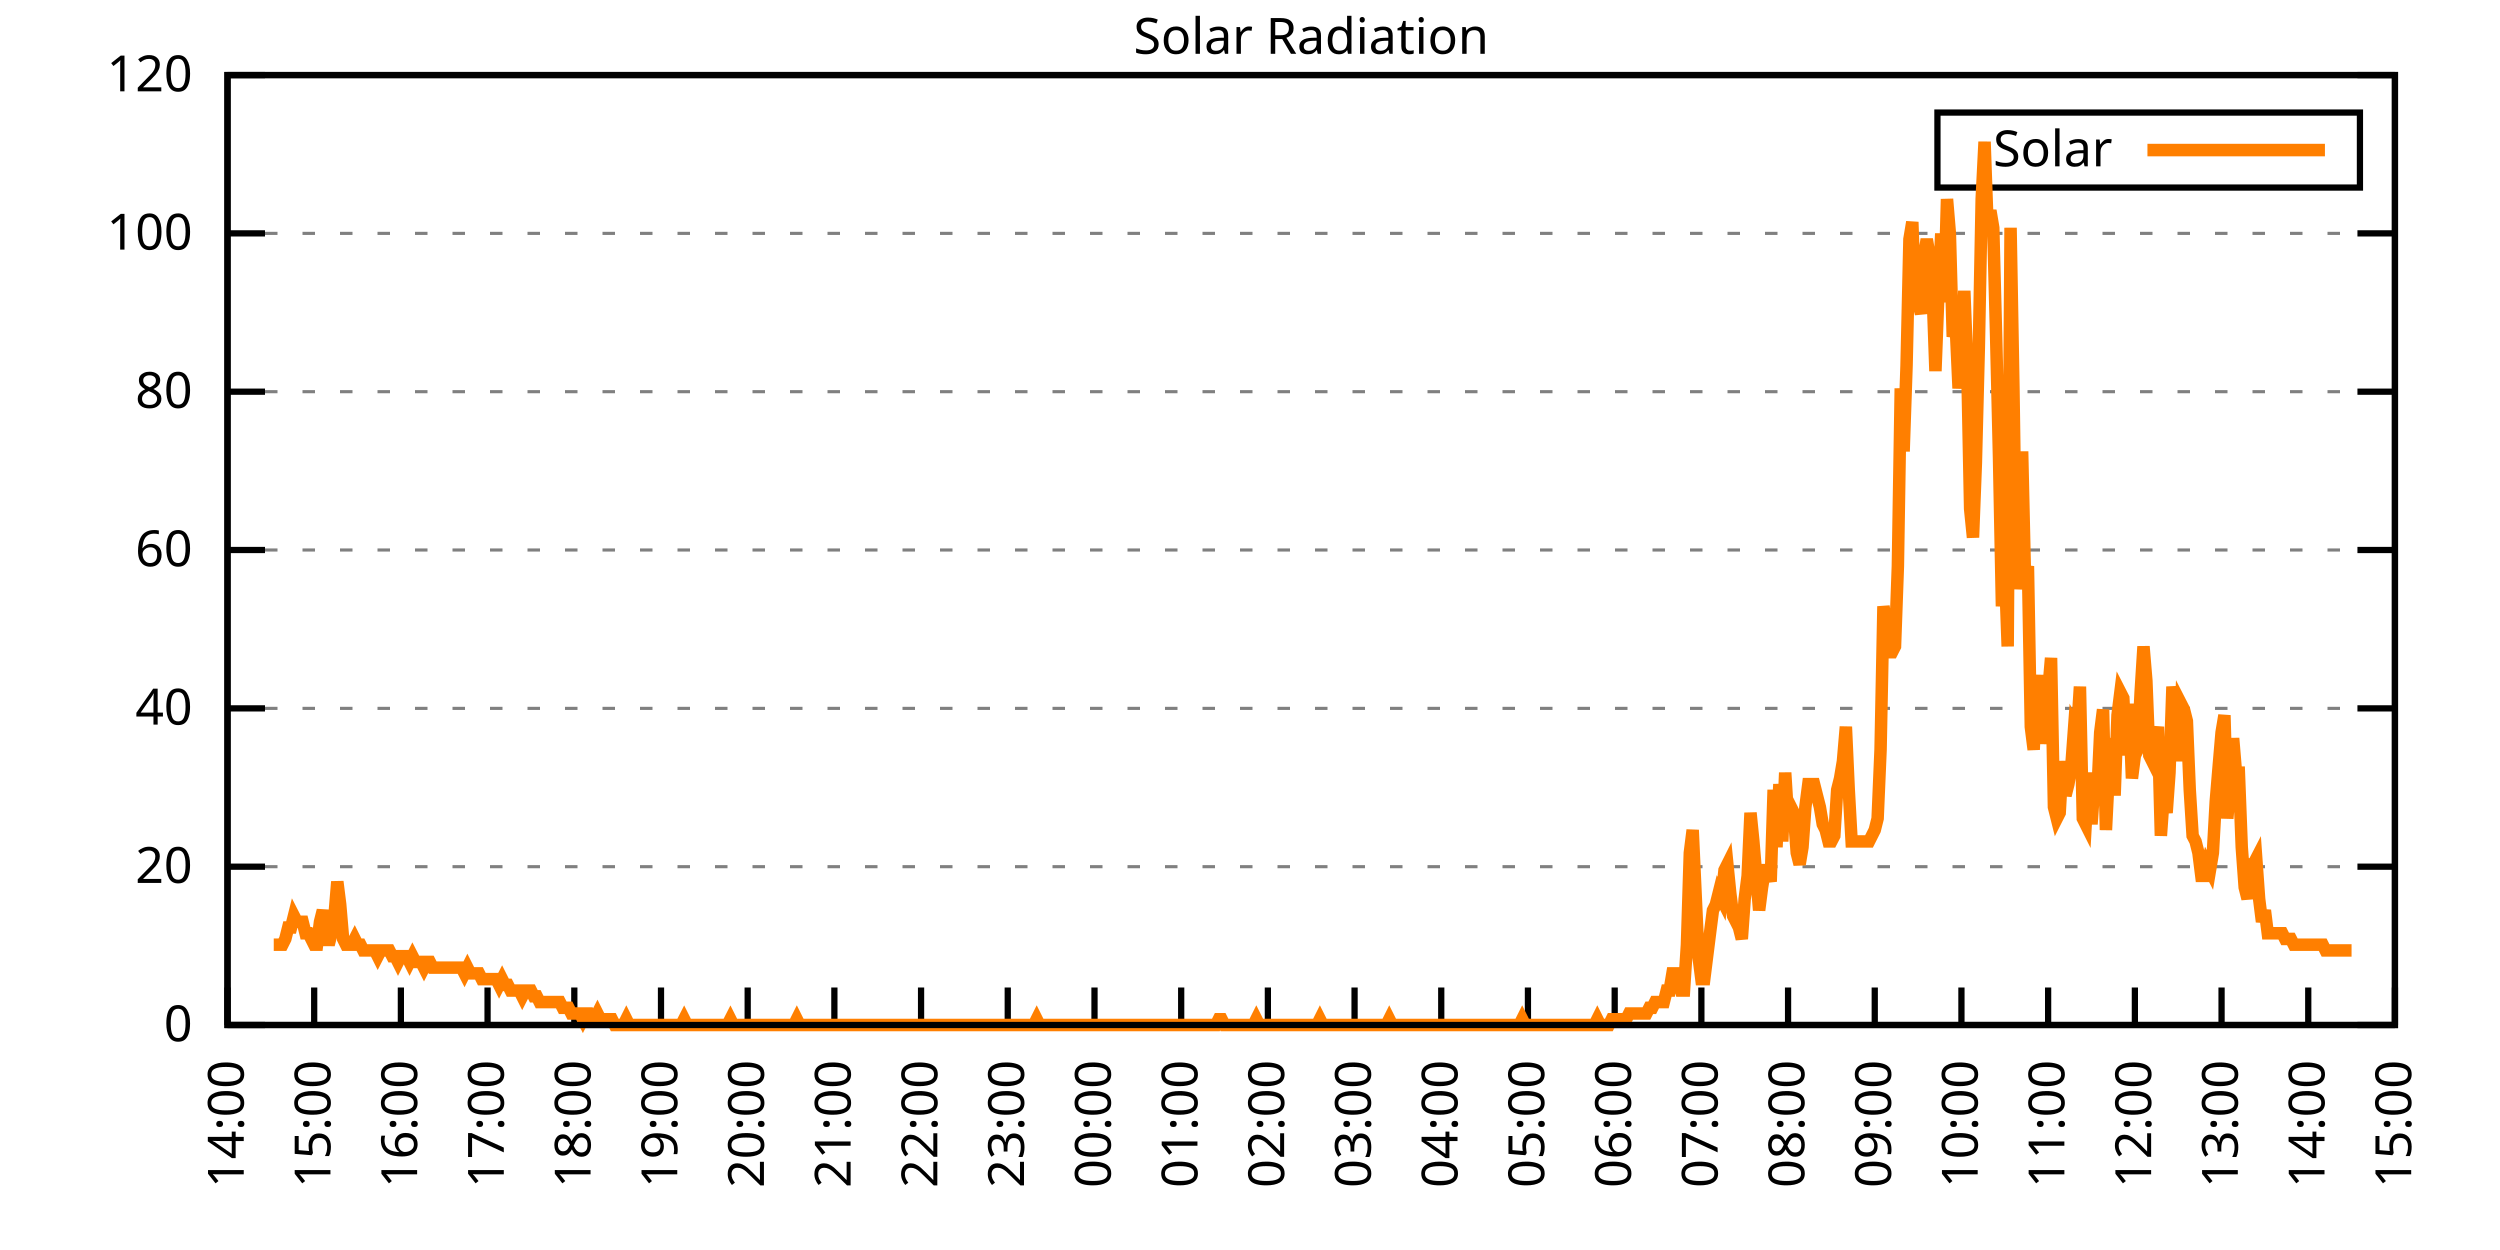
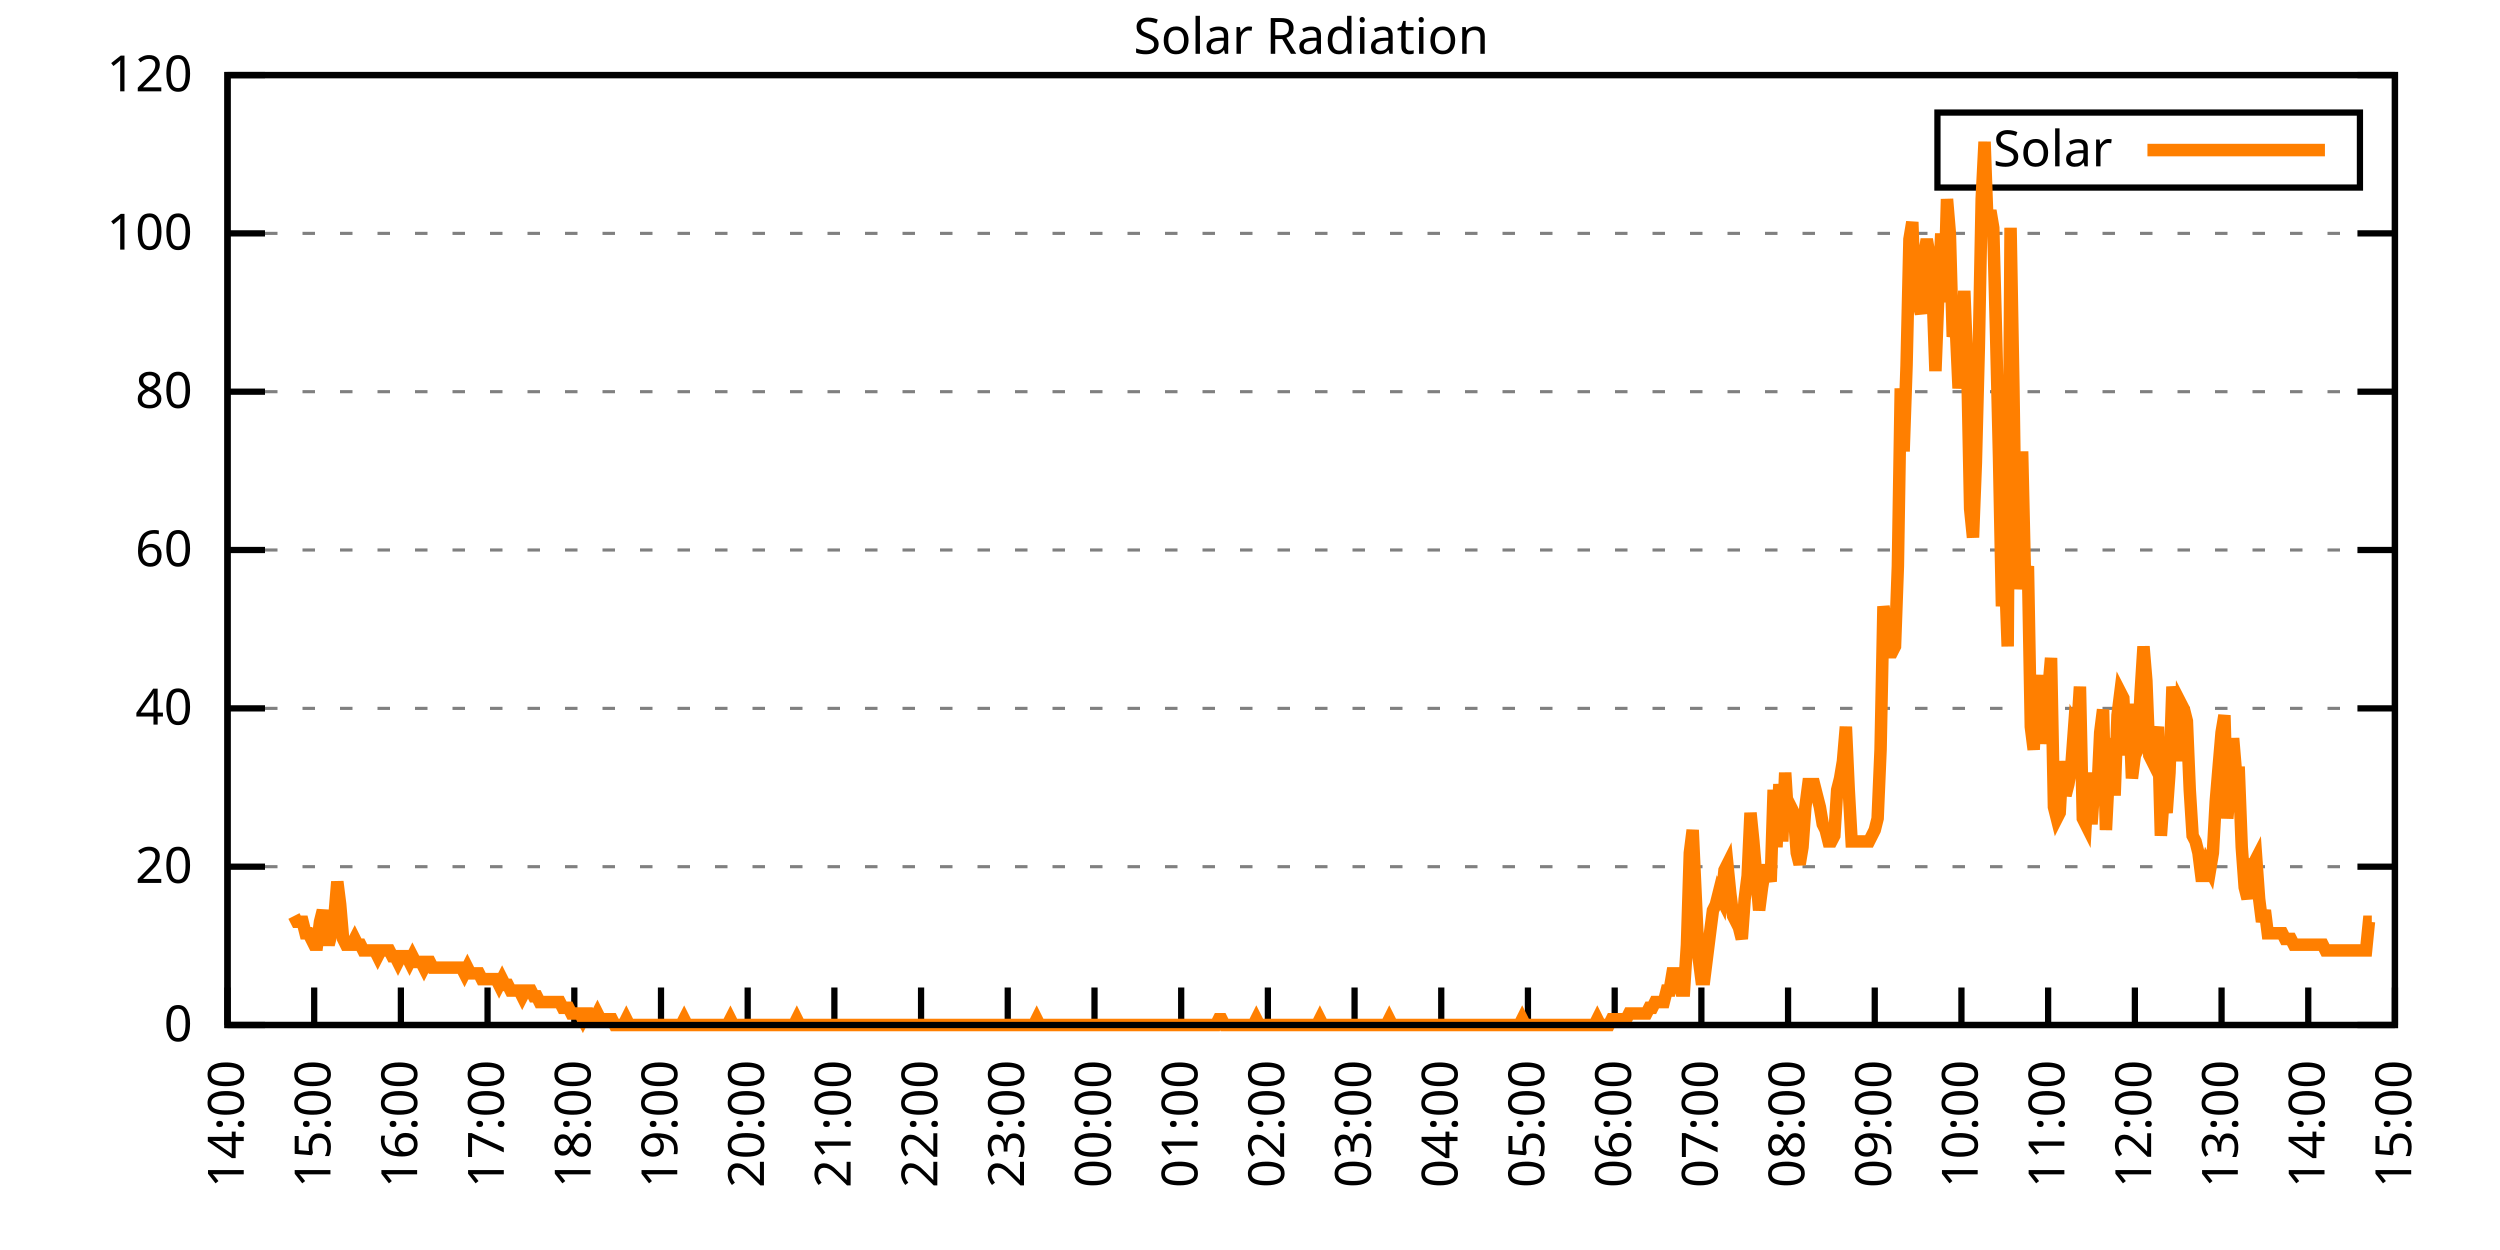
<svg xmlns="http://www.w3.org/2000/svg" xmlns:xlink="http://www.w3.org/1999/xlink" width="400" height="200" viewBox="0 0 400 200">
  <g id="gnuplot_canvas">
    <rect x="0" y="0" width="400" height="200" fill="none" />
    <defs>
      <circle id="gpDot" r="0.5" stroke-width="0.5" stroke="currentColor" />
      <path id="gpPt0" stroke-width="0.333" stroke="currentColor" d="M-1,0 h2 M0,-1 v2" />
      <path id="gpPt1" stroke-width="0.333" stroke="currentColor" d="M-1,-1 L1,1 M1,-1 L-1,1" />
      <path id="gpPt2" stroke-width="0.333" stroke="currentColor" d="M-1,0 L1,0 M0,-1 L0,1 M-1,-1 L1,1 M-1,1 L1,-1" />
      <rect id="gpPt3" stroke-width="0.333" stroke="currentColor" x="-1" y="-1" width="2" height="2" />
      <rect id="gpPt4" stroke-width="0.333" stroke="currentColor" fill="currentColor" x="-1" y="-1" width="2" height="2" />
      <circle id="gpPt5" stroke-width="0.333" stroke="currentColor" cx="0" cy="0" r="1" />
      <use xlink:href="#gpPt5" id="gpPt6" fill="currentColor" stroke="none" />
      <path id="gpPt7" stroke-width="0.333" stroke="currentColor" d="M0,-1.33 L-1.33,0.67 L1.33,0.67 z" />
      <use xlink:href="#gpPt7" id="gpPt8" fill="currentColor" stroke="none" />
      <use xlink:href="#gpPt7" id="gpPt9" stroke="currentColor" transform="rotate(180)" />
      <use xlink:href="#gpPt9" id="gpPt10" fill="currentColor" stroke="none" />
      <use xlink:href="#gpPt3" id="gpPt11" stroke="currentColor" transform="rotate(45)" />
      <use xlink:href="#gpPt11" id="gpPt12" fill="currentColor" stroke="none" />
      <path id="gpPt13" stroke-width="0.333" stroke="currentColor" d="M0,1.330 L1.265,0.411 L0.782,-1.067 L-0.782,-1.076 L-1.265,0.411 z" />
      <use xlink:href="#gpPt13" id="gpPt14" fill="currentColor" stroke="none" />
      <filter id="textbox" filterUnits="objectBoundingBox" x="0" y="0" height="1" width="1">
        <feFlood flood-color="white" flood-opacity="1" result="bgnd" />
        <feComposite in="SourceGraphic" in2="bgnd" operator="atop" />
      </filter>
      <filter id="greybox" filterUnits="objectBoundingBox" x="0" y="0" height="1" width="1">
        <feFlood flood-color="lightgrey" flood-opacity="1" result="grey" />
        <feComposite in="SourceGraphic" in2="grey" operator="atop" />
      </filter>
    </defs>
    <g fill="none" color="white" stroke="currentColor" stroke-width="1.00" stroke-linecap="butt" stroke-linejoin="miter">
</g>
    <g fill="none" color="black" stroke="currentColor" stroke-width="1.00" stroke-linecap="butt" stroke-linejoin="miter">
      <g stroke="none" shape-rendering="crispEdges">
        <polygon fill="rgb(255, 255, 255)" points="36.40,164.00 383.18,164.00 383.18,12.02 36.40,12.02 " />
      </g>
    </g>
    <g fill="none" color="black" stroke="currentColor" stroke-width="1.00" stroke-linecap="butt" stroke-linejoin="miter">
</g>
    <g fill="none" color="black" stroke="black" stroke-width="0.50" stroke-linecap="butt" stroke-linejoin="miter">
</g>
    <g fill="none" color="gray" stroke="currentColor" stroke-width="0.50" stroke-linecap="butt" stroke-linejoin="miter">
      <path stroke="gray" stroke-dasharray="2,4" class="gridline" d="M36.40,164.00 L383.19,164.00  " />
    </g>
    <g fill="none" color="gray" stroke="gray" stroke-width="1.00" stroke-linecap="butt" stroke-linejoin="miter">
</g>
    <g fill="none" color="black" stroke="currentColor" stroke-width="1.00" stroke-linecap="butt" stroke-linejoin="miter">
      <path stroke="black" d="M36.40,164.00 L42.40,164.00 M383.19,164.00 L377.19,164.00  " />
      <g transform="translate(30.80,166.60)" stroke="none" fill="black" font-family="Sans" font-size="8.00" text-anchor="end">
        <text>
          <tspan font-family="Sans"> 0</tspan>
        </text>
      </g>
    </g>
    <g fill="none" color="black" stroke="currentColor" stroke-width="1.00" stroke-linecap="butt" stroke-linejoin="miter">
</g>
    <g fill="none" color="black" stroke="black" stroke-width="0.50" stroke-linecap="butt" stroke-linejoin="miter">
</g>
    <g fill="none" color="gray" stroke="currentColor" stroke-width="0.50" stroke-linecap="butt" stroke-linejoin="miter">
      <path stroke="gray" stroke-dasharray="2,4" class="gridline" d="M36.40,138.67 L383.19,138.67  " />
    </g>
    <g fill="none" color="gray" stroke="gray" stroke-width="1.00" stroke-linecap="butt" stroke-linejoin="miter">
</g>
    <g fill="none" color="black" stroke="currentColor" stroke-width="1.00" stroke-linecap="butt" stroke-linejoin="miter">
      <path stroke="black" d="M36.40,138.67 L42.40,138.67 M383.19,138.67 L377.19,138.67  " />
      <g transform="translate(30.80,141.27)" stroke="none" fill="black" font-family="Sans" font-size="8.00" text-anchor="end">
        <text>
          <tspan font-family="Sans"> 20</tspan>
        </text>
      </g>
    </g>
    <g fill="none" color="black" stroke="currentColor" stroke-width="1.00" stroke-linecap="butt" stroke-linejoin="miter">
</g>
    <g fill="none" color="black" stroke="black" stroke-width="0.50" stroke-linecap="butt" stroke-linejoin="miter">
</g>
    <g fill="none" color="gray" stroke="currentColor" stroke-width="0.50" stroke-linecap="butt" stroke-linejoin="miter">
      <path stroke="gray" stroke-dasharray="2,4" class="gridline" d="M36.40,113.34 L383.19,113.34  " />
    </g>
    <g fill="none" color="gray" stroke="gray" stroke-width="1.00" stroke-linecap="butt" stroke-linejoin="miter">
</g>
    <g fill="none" color="black" stroke="currentColor" stroke-width="1.00" stroke-linecap="butt" stroke-linejoin="miter">
      <path stroke="black" d="M36.40,113.34 L42.40,113.34 M383.19,113.34 L377.19,113.34  " />
      <g transform="translate(30.80,115.94)" stroke="none" fill="black" font-family="Sans" font-size="8.00" text-anchor="end">
        <text>
          <tspan font-family="Sans"> 40</tspan>
        </text>
      </g>
    </g>
    <g fill="none" color="black" stroke="currentColor" stroke-width="1.00" stroke-linecap="butt" stroke-linejoin="miter">
</g>
    <g fill="none" color="black" stroke="black" stroke-width="0.50" stroke-linecap="butt" stroke-linejoin="miter">
</g>
    <g fill="none" color="gray" stroke="currentColor" stroke-width="0.50" stroke-linecap="butt" stroke-linejoin="miter">
      <path stroke="gray" stroke-dasharray="2,4" class="gridline" d="M36.40,88.00 L383.19,88.00  " />
    </g>
    <g fill="none" color="gray" stroke="gray" stroke-width="1.00" stroke-linecap="butt" stroke-linejoin="miter">
</g>
    <g fill="none" color="black" stroke="currentColor" stroke-width="1.00" stroke-linecap="butt" stroke-linejoin="miter">
      <path stroke="black" d="M36.40,88.00 L42.40,88.00 M383.19,88.00 L377.19,88.00  " />
      <g transform="translate(30.80,90.60)" stroke="none" fill="black" font-family="Sans" font-size="8.00" text-anchor="end">
        <text>
          <tspan font-family="Sans"> 60</tspan>
        </text>
      </g>
    </g>
    <g fill="none" color="black" stroke="currentColor" stroke-width="1.00" stroke-linecap="butt" stroke-linejoin="miter">
</g>
    <g fill="none" color="black" stroke="black" stroke-width="0.50" stroke-linecap="butt" stroke-linejoin="miter">
</g>
    <g fill="none" color="gray" stroke="currentColor" stroke-width="0.50" stroke-linecap="butt" stroke-linejoin="miter">
      <path stroke="gray" stroke-dasharray="2,4" class="gridline" d="M36.40,62.67 L383.19,62.67  " />
    </g>
    <g fill="none" color="gray" stroke="gray" stroke-width="1.00" stroke-linecap="butt" stroke-linejoin="miter">
</g>
    <g fill="none" color="black" stroke="currentColor" stroke-width="1.00" stroke-linecap="butt" stroke-linejoin="miter">
      <path stroke="black" d="M36.40,62.67 L42.40,62.67 M383.19,62.67 L377.19,62.67  " />
      <g transform="translate(30.80,65.27)" stroke="none" fill="black" font-family="Sans" font-size="8.00" text-anchor="end">
        <text>
          <tspan font-family="Sans"> 80</tspan>
        </text>
      </g>
    </g>
    <g fill="none" color="black" stroke="currentColor" stroke-width="1.00" stroke-linecap="butt" stroke-linejoin="miter">
</g>
    <g fill="none" color="black" stroke="black" stroke-width="0.50" stroke-linecap="butt" stroke-linejoin="miter">
</g>
    <g fill="none" color="gray" stroke="currentColor" stroke-width="0.50" stroke-linecap="butt" stroke-linejoin="miter">
      <path stroke="gray" stroke-dasharray="2,4" class="gridline" d="M36.40,37.34 L383.19,37.34  " />
    </g>
    <g fill="none" color="gray" stroke="gray" stroke-width="1.00" stroke-linecap="butt" stroke-linejoin="miter">
</g>
    <g fill="none" color="black" stroke="currentColor" stroke-width="1.00" stroke-linecap="butt" stroke-linejoin="miter">
      <path stroke="black" d="M36.40,37.34 L42.40,37.34 M383.19,37.34 L377.19,37.34  " />
      <g transform="translate(30.80,39.94)" stroke="none" fill="black" font-family="Sans" font-size="8.00" text-anchor="end">
        <text>
          <tspan font-family="Sans"> 100</tspan>
        </text>
      </g>
    </g>
    <g fill="none" color="black" stroke="currentColor" stroke-width="1.00" stroke-linecap="butt" stroke-linejoin="miter">
</g>
    <g fill="none" color="black" stroke="black" stroke-width="0.50" stroke-linecap="butt" stroke-linejoin="miter">
</g>
    <g fill="none" color="gray" stroke="currentColor" stroke-width="0.50" stroke-linecap="butt" stroke-linejoin="miter">
      <path stroke="gray" stroke-dasharray="2,4" class="gridline" d="M36.40,12.01 L383.19,12.01  " />
    </g>
    <g fill="none" color="gray" stroke="gray" stroke-width="1.00" stroke-linecap="butt" stroke-linejoin="miter">
</g>
    <g fill="none" color="black" stroke="currentColor" stroke-width="1.00" stroke-linecap="butt" stroke-linejoin="miter">
      <path stroke="black" d="M36.40,12.01 L42.40,12.01 M383.19,12.01 L377.19,12.01  " />
      <g transform="translate(30.80,14.61)" stroke="none" fill="black" font-family="Sans" font-size="8.00" text-anchor="end">
        <text>
          <tspan font-family="Sans"> 120</tspan>
        </text>
      </g>
    </g>
    <g fill="none" color="black" stroke="currentColor" stroke-width="1.00" stroke-linecap="butt" stroke-linejoin="miter">
      <path stroke="black" d="M36.40,164.00 L36.40,158.00  " />
      <g transform="translate(39.00,169.60) rotate(270.00)" stroke="none" fill="black" font-family="Sans" font-size="8.00" text-anchor="end">
        <text>
          <tspan font-family="Sans">14:00</tspan>
        </text>
      </g>
    </g>
    <g fill="none" color="black" stroke="currentColor" stroke-width="1.00" stroke-linecap="butt" stroke-linejoin="miter">
      <path stroke="black" d="M50.27,164.00 L50.27,158.00  " />
      <g transform="translate(52.87,169.60) rotate(270.00)" stroke="none" fill="black" font-family="Sans" font-size="8.00" text-anchor="end">
        <text>
          <tspan font-family="Sans">15:00</tspan>
        </text>
      </g>
    </g>
    <g fill="none" color="black" stroke="currentColor" stroke-width="1.00" stroke-linecap="butt" stroke-linejoin="miter">
      <path stroke="black" d="M64.14,164.00 L64.14,158.00  " />
      <g transform="translate(66.74,169.60) rotate(270.00)" stroke="none" fill="black" font-family="Sans" font-size="8.00" text-anchor="end">
        <text>
          <tspan font-family="Sans">16:00</tspan>
        </text>
      </g>
    </g>
    <g fill="none" color="black" stroke="currentColor" stroke-width="1.00" stroke-linecap="butt" stroke-linejoin="miter">
      <path stroke="black" d="M78.01,164.00 L78.01,158.00  " />
      <g transform="translate(80.61,169.60) rotate(270.00)" stroke="none" fill="black" font-family="Sans" font-size="8.00" text-anchor="end">
        <text>
          <tspan font-family="Sans">17:00</tspan>
        </text>
      </g>
    </g>
    <g fill="none" color="black" stroke="currentColor" stroke-width="1.00" stroke-linecap="butt" stroke-linejoin="miter">
      <path stroke="black" d="M91.89,164.00 L91.89,158.00  " />
      <g transform="translate(94.49,169.60) rotate(270.00)" stroke="none" fill="black" font-family="Sans" font-size="8.00" text-anchor="end">
        <text>
          <tspan font-family="Sans">18:00</tspan>
        </text>
      </g>
    </g>
    <g fill="none" color="black" stroke="currentColor" stroke-width="1.00" stroke-linecap="butt" stroke-linejoin="miter">
      <path stroke="black" d="M105.76,164.00 L105.76,158.00  " />
      <g transform="translate(108.36,169.60) rotate(270.00)" stroke="none" fill="black" font-family="Sans" font-size="8.00" text-anchor="end">
        <text>
          <tspan font-family="Sans">19:00</tspan>
        </text>
      </g>
    </g>
    <g fill="none" color="black" stroke="currentColor" stroke-width="1.00" stroke-linecap="butt" stroke-linejoin="miter">
      <path stroke="black" d="M119.63,164.00 L119.63,158.00  " />
      <g transform="translate(122.23,169.60) rotate(270.00)" stroke="none" fill="black" font-family="Sans" font-size="8.00" text-anchor="end">
        <text>
          <tspan font-family="Sans">20:00</tspan>
        </text>
      </g>
    </g>
    <g fill="none" color="black" stroke="currentColor" stroke-width="1.00" stroke-linecap="butt" stroke-linejoin="miter">
      <path stroke="black" d="M133.50,164.00 L133.50,158.00  " />
      <g transform="translate(136.10,169.60) rotate(270.00)" stroke="none" fill="black" font-family="Sans" font-size="8.00" text-anchor="end">
        <text>
          <tspan font-family="Sans">21:00</tspan>
        </text>
      </g>
    </g>
    <g fill="none" color="black" stroke="currentColor" stroke-width="1.00" stroke-linecap="butt" stroke-linejoin="miter">
      <path stroke="black" d="M147.37,164.00 L147.37,158.00  " />
      <g transform="translate(149.97,169.60) rotate(270.00)" stroke="none" fill="black" font-family="Sans" font-size="8.00" text-anchor="end">
        <text>
          <tspan font-family="Sans">22:00</tspan>
        </text>
      </g>
    </g>
    <g fill="none" color="black" stroke="currentColor" stroke-width="1.00" stroke-linecap="butt" stroke-linejoin="miter">
      <path stroke="black" d="M161.24,164.00 L161.24,158.00  " />
      <g transform="translate(163.84,169.60) rotate(270.00)" stroke="none" fill="black" font-family="Sans" font-size="8.00" text-anchor="end">
        <text>
          <tspan font-family="Sans">23:00</tspan>
        </text>
      </g>
    </g>
    <g fill="none" color="black" stroke="currentColor" stroke-width="1.00" stroke-linecap="butt" stroke-linejoin="miter">
      <path stroke="black" d="M175.12,164.00 L175.12,158.00  " />
      <g transform="translate(177.72,169.60) rotate(270.00)" stroke="none" fill="black" font-family="Sans" font-size="8.00" text-anchor="end">
        <text>
          <tspan font-family="Sans">00:00</tspan>
        </text>
      </g>
    </g>
    <g fill="none" color="black" stroke="currentColor" stroke-width="1.00" stroke-linecap="butt" stroke-linejoin="miter">
      <path stroke="black" d="M188.99,164.00 L188.99,158.00  " />
      <g transform="translate(191.59,169.60) rotate(270.00)" stroke="none" fill="black" font-family="Sans" font-size="8.00" text-anchor="end">
        <text>
          <tspan font-family="Sans">01:00</tspan>
        </text>
      </g>
    </g>
    <g fill="none" color="black" stroke="currentColor" stroke-width="1.00" stroke-linecap="butt" stroke-linejoin="miter">
      <path stroke="black" d="M202.86,164.00 L202.86,158.00  " />
      <g transform="translate(205.46,169.60) rotate(270.00)" stroke="none" fill="black" font-family="Sans" font-size="8.00" text-anchor="end">
        <text>
          <tspan font-family="Sans">02:00</tspan>
        </text>
      </g>
    </g>
    <g fill="none" color="black" stroke="currentColor" stroke-width="1.00" stroke-linecap="butt" stroke-linejoin="miter">
      <path stroke="black" d="M216.73,164.00 L216.73,158.00  " />
      <g transform="translate(219.33,169.60) rotate(270.00)" stroke="none" fill="black" font-family="Sans" font-size="8.00" text-anchor="end">
        <text>
          <tspan font-family="Sans">03:00</tspan>
        </text>
      </g>
    </g>
    <g fill="none" color="black" stroke="currentColor" stroke-width="1.00" stroke-linecap="butt" stroke-linejoin="miter">
      <path stroke="black" d="M230.60,164.00 L230.60,158.00  " />
      <g transform="translate(233.20,169.60) rotate(270.00)" stroke="none" fill="black" font-family="Sans" font-size="8.00" text-anchor="end">
        <text>
          <tspan font-family="Sans">04:00</tspan>
        </text>
      </g>
    </g>
    <g fill="none" color="black" stroke="currentColor" stroke-width="1.00" stroke-linecap="butt" stroke-linejoin="miter">
      <path stroke="black" d="M244.47,164.00 L244.47,158.00  " />
      <g transform="translate(247.07,169.60) rotate(270.00)" stroke="none" fill="black" font-family="Sans" font-size="8.00" text-anchor="end">
        <text>
          <tspan font-family="Sans">05:00</tspan>
        </text>
      </g>
    </g>
    <g fill="none" color="black" stroke="currentColor" stroke-width="1.00" stroke-linecap="butt" stroke-linejoin="miter">
      <path stroke="black" d="M258.35,164.00 L258.35,158.00  " />
      <g transform="translate(260.95,169.60) rotate(270.00)" stroke="none" fill="black" font-family="Sans" font-size="8.00" text-anchor="end">
        <text>
          <tspan font-family="Sans">06:00</tspan>
        </text>
      </g>
    </g>
    <g fill="none" color="black" stroke="currentColor" stroke-width="1.00" stroke-linecap="butt" stroke-linejoin="miter">
      <path stroke="black" d="M272.22,164.00 L272.22,158.00  " />
      <g transform="translate(274.82,169.60) rotate(270.00)" stroke="none" fill="black" font-family="Sans" font-size="8.00" text-anchor="end">
        <text>
          <tspan font-family="Sans">07:00</tspan>
        </text>
      </g>
    </g>
    <g fill="none" color="black" stroke="currentColor" stroke-width="1.00" stroke-linecap="butt" stroke-linejoin="miter">
      <path stroke="black" d="M286.09,164.00 L286.09,158.00  " />
      <g transform="translate(288.69,169.60) rotate(270.00)" stroke="none" fill="black" font-family="Sans" font-size="8.00" text-anchor="end">
        <text>
          <tspan font-family="Sans">08:00</tspan>
        </text>
      </g>
    </g>
    <g fill="none" color="black" stroke="currentColor" stroke-width="1.00" stroke-linecap="butt" stroke-linejoin="miter">
      <path stroke="black" d="M299.96,164.00 L299.96,158.00  " />
      <g transform="translate(302.56,169.60) rotate(270.00)" stroke="none" fill="black" font-family="Sans" font-size="8.00" text-anchor="end">
        <text>
          <tspan font-family="Sans">09:00</tspan>
        </text>
      </g>
    </g>
    <g fill="none" color="black" stroke="currentColor" stroke-width="1.00" stroke-linecap="butt" stroke-linejoin="miter">
      <path stroke="black" d="M313.83,164.00 L313.83,158.00  " />
      <g transform="translate(316.43,169.60) rotate(270.00)" stroke="none" fill="black" font-family="Sans" font-size="8.00" text-anchor="end">
        <text>
          <tspan font-family="Sans">10:00</tspan>
        </text>
      </g>
    </g>
    <g fill="none" color="black" stroke="currentColor" stroke-width="1.00" stroke-linecap="butt" stroke-linejoin="miter">
      <path stroke="black" d="M327.70,164.00 L327.70,158.00  " />
      <g transform="translate(330.30,169.60) rotate(270.00)" stroke="none" fill="black" font-family="Sans" font-size="8.00" text-anchor="end">
        <text>
          <tspan font-family="Sans">11:00</tspan>
        </text>
      </g>
    </g>
    <g fill="none" color="black" stroke="currentColor" stroke-width="1.00" stroke-linecap="butt" stroke-linejoin="miter">
      <path stroke="black" d="M341.58,164.00 L341.58,158.00  " />
      <g transform="translate(344.18,169.60) rotate(270.00)" stroke="none" fill="black" font-family="Sans" font-size="8.00" text-anchor="end">
        <text>
          <tspan font-family="Sans">12:00</tspan>
        </text>
      </g>
    </g>
    <g fill="none" color="black" stroke="currentColor" stroke-width="1.00" stroke-linecap="butt" stroke-linejoin="miter">
      <path stroke="black" d="M355.45,164.00 L355.45,158.00  " />
      <g transform="translate(358.05,169.60) rotate(270.00)" stroke="none" fill="black" font-family="Sans" font-size="8.00" text-anchor="end">
        <text>
          <tspan font-family="Sans">13:00</tspan>
        </text>
      </g>
    </g>
    <g fill="none" color="black" stroke="currentColor" stroke-width="1.00" stroke-linecap="butt" stroke-linejoin="miter">
      <path stroke="black" d="M369.32,164.00 L369.32,158.00  " />
      <g transform="translate(371.92,169.60) rotate(270.00)" stroke="none" fill="black" font-family="Sans" font-size="8.00" text-anchor="end">
        <text>
          <tspan font-family="Sans">14:00</tspan>
        </text>
      </g>
    </g>
    <g fill="none" color="black" stroke="currentColor" stroke-width="1.00" stroke-linecap="butt" stroke-linejoin="miter">
      <path stroke="black" d="M383.19,164.00 L383.19,158.00  " />
      <g transform="translate(385.79,169.60) rotate(270.00)" stroke="none" fill="black" font-family="Sans" font-size="8.00" text-anchor="end">
        <text>
          <tspan font-family="Sans">15:00</tspan>
        </text>
      </g>
    </g>
    <g fill="none" color="black" stroke="currentColor" stroke-width="1.00" stroke-linecap="butt" stroke-linejoin="miter">
</g>
    <g fill="none" color="black" stroke="currentColor" stroke-width="1.00" stroke-linecap="butt" stroke-linejoin="miter">
      <path stroke="black" d="M36.40,12.01 L36.40,164.00 L383.19,164.00 L383.19,12.01 L36.40,12.01 Z  " />
    </g>
    <g fill="none" color="black" stroke="currentColor" stroke-width="1.00" stroke-linecap="butt" stroke-linejoin="miter">
</g>
    <g fill="none" color="black" stroke="currentColor" stroke-width="1.00" stroke-linecap="butt" stroke-linejoin="miter">
      <path stroke="black" d="M309.99,30.01 L309.99,18.01 L377.59,18.01 L377.59,30.01 L309.99,30.01 Z  " />
    </g>
    <g id="Solar_Radiation_plot_1">
      <g fill="none" color="white" stroke="black" stroke-width="2.00" stroke-linecap="butt" stroke-linejoin="miter">
</g>
      <g fill="none" color="black" stroke="currentColor" stroke-width="2.00" stroke-linecap="butt" stroke-linejoin="miter">
        <g transform="translate(337.99,26.61)" stroke="none" fill="black" font-family="Sans" font-size="8.00" text-anchor="end">
          <text>
            <tspan font-family="Sans">Solar</tspan>
          </text>
        </g>
      </g>
      <g fill="none" color="black" stroke="currentColor" stroke-width="2.00" stroke-linecap="butt" stroke-linejoin="miter">
-         <path stroke="rgb(255, 127,   0)" d="M343.59,24.01 L371.99,24.01 M43.80,151.15 L44.26,151.15 L44.72,151.15 L45.19,151.15 L45.65,150.23 L46.11,148.40   L46.57,148.40 L47.03,146.56 L47.50,147.48 L47.96,147.48 L48.42,147.48 L48.88,149.32 L49.35,149.32 L49.81,150.23   L50.27,151.15 L50.73,151.15 L51.20,147.48 L51.66,145.65 L52.12,149.32 L52.58,151.15 L53.05,149.32 L53.51,146.56   L53.97,141.06 L54.43,144.73 L54.90,150.23 L55.36,151.15 L55.82,151.15 L56.28,151.15 L56.75,150.23 L57.21,151.15   L57.67,151.15 L58.13,152.07 L58.59,152.07 L59.06,152.07 L59.52,152.07 L59.98,152.07 L60.44,152.99 L60.91,152.07   L61.37,152.07 L61.83,152.07 L62.29,152.07 L62.76,152.99 L63.22,152.99 L63.68,153.91 L64.14,152.99 L64.61,152.99   L65.07,152.99 L65.53,153.91 L65.99,152.99 L66.46,153.91 L66.92,153.91 L67.38,153.91 L67.84,154.82 L68.30,153.91   L68.77,153.91 L69.23,154.82 L69.69,154.82 L70.15,154.82 L70.62,154.82 L71.08,154.82 L71.54,154.82 L72.00,154.82   L72.47,154.82 L72.93,154.82 L73.39,154.82 L73.85,154.82 L74.32,155.74 L74.78,154.82 L75.24,155.74 L75.70,155.74   L76.17,155.74 L76.63,155.74 L77.09,156.66 L77.55,156.66 L78.01,156.66 L78.48,156.66 L78.94,156.66 L79.40,156.66   L79.86,157.58 L80.33,156.66 L80.79,157.58 L81.25,157.58 L81.71,158.49 L82.18,158.49 L82.64,158.49 L83.10,158.49   L83.56,159.41 L84.03,158.49 L84.49,158.49 L84.95,158.49 L85.41,159.41 L85.88,159.41 L86.34,160.33 L86.80,160.33   L87.26,160.33 L87.72,160.33 L88.19,160.33 L88.65,160.33 L89.11,160.33 L89.57,160.33 L90.04,161.25 L90.50,161.25   L90.96,161.25 L91.42,162.16 L91.89,162.16 L92.35,162.16 L92.81,162.16 L93.27,163.08 L93.74,162.16 L94.20,162.16   L94.66,163.08 L95.12,163.08 L95.59,162.16 L96.05,163.08 L96.51,163.08 L96.97,163.08 L97.44,163.08 L97.90,163.08   L98.36,164.00 L98.82,164.00 L99.28,164.00 L99.75,164.00 L100.21,163.08 L100.67,164.00 L101.13,164.00 L101.60,164.00   L102.06,164.00 L102.52,164.00 L102.98,164.00 L103.45,164.00 L103.91,164.00 L104.37,164.00 L104.83,164.00 L105.30,164.00   L105.76,164.00 L106.22,164.00 L106.68,164.00 L107.15,164.00 L107.61,164.00 L108.07,164.00 L108.53,164.00 L108.99,164.00   L109.46,163.08 L109.92,164.00 L110.38,164.00 L110.84,164.00 L111.31,164.00 L111.77,164.00 L112.23,164.00 L112.69,164.00   L113.16,164.00 L113.62,164.00 L114.08,164.00 L114.54,164.00 L115.01,164.00 L115.47,164.00 L115.93,164.00 L116.39,164.00   L116.86,163.08 L117.32,164.00 L117.78,164.00 L118.24,164.00 L118.70,164.00 L119.17,164.00 L119.63,164.00 L120.09,164.00   L120.55,164.00 L121.02,164.00 L121.48,164.00 L121.94,164.00 L122.40,164.00 L122.87,164.00 L123.33,164.00 L123.79,164.00   L124.25,164.00 L124.72,164.00 L125.18,164.00 L125.64,164.00 L126.10,164.00 L126.57,164.00 L127.03,164.00 L127.49,163.08   L127.95,164.00 L128.41,164.00 L128.88,164.00 L129.34,164.00 L129.80,164.00 L130.26,164.00 L130.73,164.00 L131.19,164.00   L131.65,164.00 L132.11,164.00 L132.58,164.00 L133.04,164.00 L133.50,164.00 L133.96,164.00 L134.43,164.00 L134.89,164.00   L135.35,164.00 L135.81,164.00 L136.28,164.00 L136.74,164.00 L137.20,164.00 L137.66,164.00 L138.13,164.00 L138.59,164.00   L139.05,164.00 L139.51,164.00 L139.97,164.00 L140.44,164.00 L140.90,164.00 L141.36,164.00 L141.82,164.00 L142.29,164.00   L142.75,164.00 L143.21,164.00 L143.67,164.00 L144.14,164.00 L144.60,164.00 L145.06,164.00 L145.52,164.00 L145.99,164.00   L146.45,164.00 L146.91,164.00 L147.37,164.00 L147.84,164.00 L148.30,164.00 L148.76,164.00 L149.22,164.00 L149.68,164.00   L150.15,164.00 L150.61,164.00 L151.07,164.00 L151.53,164.00 L152.00,164.00 L152.46,164.00 L152.92,164.00 L153.38,164.00   L153.85,164.00 L154.31,164.00 L154.77,164.00 L155.23,164.00 L155.70,164.00 L156.16,164.00 L156.62,164.00 L157.08,164.00   L157.55,164.00 L158.01,164.00 L158.47,164.00 L158.93,164.00 L159.39,164.00 L159.86,164.00 L160.32,164.00 L160.78,164.00   L161.24,164.00 L161.71,164.00 L162.17,164.00 L162.63,164.00 L163.09,164.00 L163.56,164.00 L164.02,164.00 L164.48,164.00   L164.94,164.00 L165.41,164.00 L165.87,163.08 L166.33,164.00 L166.79,164.00 L167.26,164.00 L167.72,164.00 L168.18,164.00   L168.64,164.00 L169.10,164.00 L169.57,164.00 L170.03,164.00 L170.49,164.00 L170.95,164.00 L171.42,164.00 L171.88,164.00   L172.34,164.00 L172.80,164.00 L173.27,164.00 L173.73,164.00 L174.19,164.00 L174.65,164.00 L175.12,164.00 L175.58,164.00   L176.04,164.00 L176.50,164.00 L176.97,164.00 L177.43,164.00 L177.89,164.00 L178.35,164.00 L178.82,164.00 L179.28,164.00   L179.74,164.00 L180.20,164.00 L180.66,164.00 L181.13,164.00 L181.59,164.00 L182.05,164.00 L182.51,164.00 L182.98,164.00   L183.44,164.00 L183.90,164.00 L184.36,164.00 L184.83,164.00 L185.29,164.00 L185.75,164.00 L186.21,164.00 L186.68,164.00   L187.14,164.00 L187.60,164.00 L188.06,164.00 L188.53,164.00 L188.99,164.00 L189.45,164.00 L189.91,164.00 L190.37,164.00   L190.84,164.00 L191.30,164.00 L191.76,164.00 L192.22,164.00 L192.69,164.00 L193.15,164.00 L193.61,164.00 L194.07,164.00   L194.54,164.00 L195.00,163.08 L195.46,163.08 L195.92,164.00 L196.39,164.00 L196.85,164.00 L197.31,164.00 L197.77,164.00   L198.24,164.00 L198.70,164.00 L199.16,164.00 L199.62,164.00 L200.08,164.00 L200.55,164.00 L201.01,163.08 L201.47,164.00   L201.93,164.00 L202.40,164.00 L202.86,164.00 L203.32,164.00 L203.78,164.00 L204.25,164.00 L204.71,164.00 L205.17,164.00   L205.63,164.00 L206.10,164.00 L206.56,164.00 L207.02,164.00 L207.48,164.00 L207.95,164.00 L208.41,164.00 L208.87,164.00   L209.33,164.00 L209.80,164.00 L210.26,164.00 L210.72,164.00 L211.18,163.08 L211.64,164.00 L212.11,164.00 L212.57,164.00   L213.03,164.00 L213.49,164.00 L213.96,164.00 L214.42,164.00 L214.88,164.00 L215.34,164.00 L215.81,164.00 L216.27,164.00   L216.73,164.00 L217.19,164.00 L217.66,164.00 L218.12,164.00 L218.58,164.00 L219.04,164.00 L219.51,164.00 L219.97,164.00   L220.43,164.00 L220.89,164.00 L221.35,164.00 L221.82,164.00 L222.28,163.08 L222.74,164.00 L223.20,164.00 L223.67,164.00   L224.13,164.00 L224.59,164.00 L225.05,164.00 L225.52,164.00 L225.98,164.00 L226.44,164.00 L226.90,164.00 L227.37,164.00   L227.83,164.00 L228.29,164.00 L228.75,164.00 L229.22,164.00 L229.68,164.00 L230.14,164.00 L230.60,164.00 L231.06,164.00   L231.53,164.00 L231.99,164.00 L232.45,164.00 L232.91,164.00 L233.38,164.00 L233.84,164.00 L234.30,164.00 L234.76,164.00   L235.23,164.00 L235.69,164.00 L236.15,164.00 L236.61,164.00 L237.08,164.00 L237.54,164.00 L238.00,164.00 L238.46,164.00   L238.93,164.00 L239.39,164.00 L239.85,164.00 L240.31,164.00 L240.77,164.00 L241.24,164.00 L241.70,164.00 L242.16,164.00   L242.62,164.00 L243.09,164.00 L243.55,163.08 L244.01,164.00 L244.47,164.00 L244.94,164.00 L245.40,164.00 L245.86,164.00   L246.32,164.00 L246.79,164.00 L247.25,164.00 L247.71,164.00 L248.17,164.00 L248.64,164.00 L249.10,164.00 L249.56,164.00   L250.02,164.00 L250.49,164.00 L250.95,164.00 L251.41,164.00 L251.87,164.00 L252.33,164.00 L252.80,164.00 L253.26,164.00   L253.72,164.00 L254.18,164.00 L254.65,164.00 L255.11,164.00 L255.57,163.08 L256.03,164.00 L256.50,164.00 L256.96,164.00   L257.42,164.00 L257.88,163.08 L258.35,163.08 L258.81,163.08 L259.27,163.08 L259.73,163.08 L260.20,163.08 L260.66,162.16   L261.12,162.16 L261.58,162.16 L262.04,162.16 L262.51,162.16 L262.97,162.16 L263.43,162.16 L263.89,161.25 L264.36,161.25   L264.82,160.33 L265.28,160.33 L265.74,160.33 L266.21,160.33 L266.67,158.49 L267.13,158.49 L267.59,155.74 L268.06,155.74   L268.52,156.66 L268.98,158.49 L269.44,158.49 L269.91,151.15 L270.37,136.47 L270.83,132.80 L271.29,142.89 L271.75,152.99   L272.22,156.66 L272.68,156.66 L273.14,152.99 L273.60,149.32 L274.07,145.65 L274.53,144.73 L274.99,142.89 L275.45,143.81   L275.92,139.22 L276.38,138.30 L276.84,142.89 L277.30,146.56 L277.77,147.48 L278.23,148.40 L278.69,150.23 L279.15,143.81   L279.62,140.14 L280.08,130.05 L280.54,134.63 L281.00,140.14 L281.46,145.65 L281.93,141.98 L282.39,139.22 L282.85,139.22   L283.31,141.06 L283.78,126.37 L284.24,135.55 L284.70,125.46 L285.16,134.63 L285.63,123.62 L286.09,130.96 L286.55,129.13   L287.01,130.05 L287.48,136.47 L287.94,138.30 L288.40,135.55 L288.86,129.13 L289.33,125.46 L289.79,125.46 L290.25,125.46   L290.71,127.29 L291.18,129.13 L291.64,131.88 L292.10,132.80 L292.56,134.63 L293.02,134.63 L293.49,133.72 L293.95,126.37   L294.41,124.54 L294.87,121.79 L295.34,116.28 L295.80,126.37 L296.26,134.63 L296.72,134.63 L297.19,134.63 L297.65,134.63   L298.11,134.63 L298.57,134.63 L299.04,134.63 L299.50,133.72 L299.96,132.80 L300.42,130.96 L300.89,119.95 L301.35,97.01   L301.81,99.76 L302.27,104.35 L302.73,104.35 L303.20,103.43 L303.66,90.59 L304.12,62.14 L304.58,72.23 L305.05,58.47   L305.51,38.28 L305.97,35.52 L306.43,48.37 L306.90,48.37 L307.36,50.21 L307.82,41.03 L308.28,38.28 L308.75,41.03   L309.21,46.54 L309.67,59.38 L310.13,47.45 L310.60,37.36 L311.06,48.37 L311.52,31.85 L311.98,37.36 L312.44,53.88   L312.91,52.04 L313.37,62.14 L313.83,57.55 L314.29,46.54 L314.76,58.47 L315.22,81.41 L315.68,86.00 L316.14,74.07   L316.61,55.71 L317.07,31.85 L317.53,22.68 L317.99,35.52 L318.46,33.69 L318.92,36.44 L319.38,53.88 L319.84,73.15   L320.31,97.01 L320.77,90.59 L321.23,103.43 L321.69,36.44 L322.15,62.14 L322.62,94.26 L323.08,88.75 L323.54,72.23   L324.00,92.42 L324.47,90.59 L324.93,116.28 L325.39,119.95 L325.85,108.94 L326.32,113.53 L326.78,108.02 L327.24,119.03   L327.70,110.77 L328.17,105.27 L328.63,129.13 L329.09,130.96 L329.55,130.05 L330.02,121.79 L330.48,127.29 L330.94,125.46   L331.40,122.70 L331.87,116.28 L332.33,117.20 L332.79,109.86 L333.25,130.96 L333.71,131.88 L334.18,123.62 L334.64,131.88   L335.10,125.46 L335.56,127.29 L336.03,117.20 L336.49,113.53 L336.95,132.80 L337.41,123.62 L337.88,118.12 L338.34,127.29   L338.80,114.44 L339.26,110.77 L339.73,111.69 L340.19,120.87 L340.65,112.61 L341.11,124.54 L341.58,120.87 L342.04,119.95   L342.50,110.77 L342.96,103.43 L343.42,108.94 L343.89,120.87 L344.35,121.79 L344.81,119.03 L345.27,116.28 L345.74,133.72   L346.20,127.29 L346.66,130.05 L347.12,123.62 L347.59,109.86 L348.05,113.53 L348.51,121.79 L348.97,112.61 L349.44,113.53   L349.90,115.36 L350.36,126.37 L350.82,133.72 L351.29,134.63 L351.75,136.47 L352.21,140.14 L352.67,140.14 L353.13,138.30   L353.60,139.22 L354.06,136.47 L354.52,128.21 L354.98,122.70 L355.45,117.20 L355.91,114.44 L356.37,130.96 L356.83,125.46   L357.30,118.12 L357.76,123.62 L358.22,123.62 L358.68,135.55 L359.15,141.98 L359.61,143.81 L360.07,138.30 L360.53,138.30   L361.00,137.39 L361.46,143.81 L361.92,147.48 L362.38,145.65 L362.84,149.32 L363.31,149.32 L363.77,149.32 L364.23,149.32   L364.69,149.32 L365.16,149.32 L365.62,150.23 L366.08,150.23 L366.54,150.23 L367.01,151.15 L367.47,151.15 L367.93,151.15   L368.39,151.15 L368.86,151.15 L369.32,151.15 L369.78,151.15 L370.24,151.15 L370.71,151.15 L371.17,151.15 L371.63,151.15   L372.09,152.07 L372.56,152.07 L373.02,152.07 L373.48,152.07 L373.94,152.07 L374.40,152.07 L374.87,152.07 L375.33,152.07   L375.79,152.07 L376.25,152.07  " />
+         <path stroke="rgb(255, 127,   0)" d="M343.59,24.01 L371.99,24.01 M47.03,146.56 L47.50,147.48 L47.96,147.48 L48.42,147.48 L48.88,149.32 L49.35,149.32   L49.81,150.23 L50.27,151.15 L50.73,151.15 L51.20,147.48 L51.66,145.65 L52.12,149.32 L52.58,151.15 L53.05,149.32   L53.51,146.56 L53.97,141.06 L54.43,144.73 L54.90,150.23 L55.36,151.15 L55.82,151.15 L56.28,151.15 L56.75,150.23   L57.21,151.15 L57.67,151.15 L58.13,152.07 L58.59,152.07 L59.06,152.07 L59.52,152.07 L59.98,152.07 L60.44,152.99   L60.91,152.07 L61.37,152.07 L61.83,152.07 L62.29,152.07 L62.76,152.99 L63.22,152.99 L63.68,153.91 L64.14,152.99   L64.61,152.99 L65.07,152.99 L65.53,153.91 L65.99,152.99 L66.46,153.91 L66.92,153.91 L67.38,153.91 L67.84,154.82   L68.30,153.91 L68.77,153.91 L69.23,154.82 L69.69,154.82 L70.15,154.82 L70.62,154.82 L71.08,154.82 L71.54,154.82   L72.00,154.82 L72.47,154.82 L72.93,154.82 L73.39,154.82 L73.85,154.82 L74.32,155.74 L74.78,154.82 L75.24,155.74   L75.70,155.74 L76.17,155.74 L76.63,155.74 L77.09,156.66 L77.55,156.66 L78.01,156.66 L78.48,156.66 L78.94,156.66   L79.40,156.66 L79.86,157.58 L80.33,156.66 L80.79,157.58 L81.25,157.58 L81.71,158.49 L82.18,158.49 L82.64,158.49   L83.10,158.49 L83.56,159.41 L84.03,158.49 L84.49,158.49 L84.95,158.49 L85.41,159.41 L85.88,159.41 L86.34,160.33   L86.80,160.33 L87.26,160.33 L87.72,160.33 L88.19,160.33 L88.65,160.33 L89.11,160.33 L89.57,160.33 L90.04,161.25   L90.50,161.25 L90.96,161.25 L91.42,162.16 L91.89,162.16 L92.35,162.16 L92.81,162.16 L93.27,163.08 L93.74,162.16   L94.20,162.16 L94.66,163.08 L95.12,163.08 L95.59,162.16 L96.05,163.08 L96.51,163.08 L96.97,163.08 L97.44,163.08   L97.90,163.08 L98.36,164.00 L98.82,164.00 L99.28,164.00 L99.75,164.00 L100.21,163.08 L100.67,164.00 L101.13,164.00   L101.60,164.00 L102.06,164.00 L102.52,164.00 L102.98,164.00 L103.45,164.00 L103.91,164.00 L104.37,164.00 L104.83,164.00   L105.30,164.00 L105.76,164.00 L106.22,164.00 L106.68,164.00 L107.15,164.00 L107.61,164.00 L108.07,164.00 L108.53,164.00   L108.99,164.00 L109.46,163.08 L109.92,164.00 L110.38,164.00 L110.84,164.00 L111.31,164.00 L111.77,164.00 L112.23,164.00   L112.69,164.00 L113.16,164.00 L113.62,164.00 L114.08,164.00 L114.54,164.00 L115.01,164.00 L115.47,164.00 L115.93,164.00   L116.39,164.00 L116.86,163.08 L117.32,164.00 L117.78,164.00 L118.24,164.00 L118.70,164.00 L119.17,164.00 L119.63,164.00   L120.09,164.00 L120.55,164.00 L121.02,164.00 L121.48,164.00 L121.94,164.00 L122.40,164.00 L122.87,164.00 L123.33,164.00   L123.79,164.00 L124.25,164.00 L124.72,164.00 L125.18,164.00 L125.64,164.00 L126.10,164.00 L126.57,164.00 L127.03,164.00   L127.49,163.08 L127.95,164.00 L128.41,164.00 L128.88,164.00 L129.34,164.00 L129.80,164.00 L130.26,164.00 L130.73,164.00   L131.19,164.00 L131.65,164.00 L132.11,164.00 L132.58,164.00 L133.04,164.00 L133.50,164.00 L133.96,164.00 L134.43,164.00   L134.89,164.00 L135.35,164.00 L135.81,164.00 L136.28,164.00 L136.74,164.00 L137.20,164.00 L137.66,164.00 L138.13,164.00   L138.59,164.00 L139.05,164.00 L139.51,164.00 L139.97,164.00 L140.44,164.00 L140.90,164.00 L141.36,164.00 L141.82,164.00   L142.29,164.00 L142.75,164.00 L143.21,164.00 L143.67,164.00 L144.14,164.00 L144.60,164.00 L145.06,164.00 L145.52,164.00   L145.99,164.00 L146.45,164.00 L146.91,164.00 L147.37,164.00 L147.84,164.00 L148.30,164.00 L148.76,164.00 L149.22,164.00   L149.68,164.00 L150.15,164.00 L150.61,164.00 L151.07,164.00 L151.53,164.00 L152.00,164.00 L152.46,164.00 L152.92,164.00   L153.38,164.00 L153.85,164.00 L154.31,164.00 L154.77,164.00 L155.23,164.00 L155.70,164.00 L156.16,164.00 L156.62,164.00   L157.08,164.00 L157.55,164.00 L158.01,164.00 L158.47,164.00 L158.93,164.00 L159.39,164.00 L159.86,164.00 L160.32,164.00   L160.78,164.00 L161.24,164.00 L161.71,164.00 L162.17,164.00 L162.63,164.00 L163.09,164.00 L163.56,164.00 L164.02,164.00   L164.48,164.00 L164.94,164.00 L165.41,164.00 L165.87,163.08 L166.33,164.00 L166.79,164.00 L167.26,164.00 L167.72,164.00   L168.18,164.00 L168.64,164.00 L169.10,164.00 L169.57,164.00 L170.03,164.00 L170.49,164.00 L170.95,164.00 L171.42,164.00   L171.88,164.00 L172.34,164.00 L172.80,164.00 L173.27,164.00 L173.73,164.00 L174.19,164.00 L174.65,164.00 L175.12,164.00   L175.58,164.00 L176.04,164.00 L176.50,164.00 L176.97,164.00 L177.43,164.00 L177.89,164.00 L178.35,164.00 L178.82,164.00   L179.28,164.00 L179.74,164.00 L180.20,164.00 L180.66,164.00 L181.13,164.00 L181.59,164.00 L182.05,164.00 L182.51,164.00   L182.98,164.00 L183.44,164.00 L183.90,164.00 L184.36,164.00 L184.83,164.00 L185.29,164.00 L185.75,164.00 L186.21,164.00   L186.68,164.00 L187.14,164.00 L187.60,164.00 L188.06,164.00 L188.53,164.00 L188.99,164.00 L189.45,164.00 L189.91,164.00   L190.37,164.00 L190.84,164.00 L191.30,164.00 L191.76,164.00 L192.22,164.00 L192.69,164.00 L193.15,164.00 L193.61,164.00   L194.07,164.00 L194.54,164.00 L195.00,163.08 L195.46,163.08 L195.92,164.00 L196.39,164.00 L196.85,164.00 L197.31,164.00   L197.77,164.00 L198.24,164.00 L198.70,164.00 L199.16,164.00 L199.62,164.00 L200.08,164.00 L200.55,164.00 L201.01,163.08   L201.47,164.00 L201.93,164.00 L202.40,164.00 L202.86,164.00 L203.32,164.00 L203.78,164.00 L204.25,164.00 L204.71,164.00   L205.17,164.00 L205.63,164.00 L206.10,164.00 L206.56,164.00 L207.02,164.00 L207.48,164.00 L207.95,164.00 L208.41,164.00   L208.87,164.00 L209.33,164.00 L209.80,164.00 L210.26,164.00 L210.72,164.00 L211.18,163.08 L211.64,164.00 L212.11,164.00   L212.57,164.00 L213.03,164.00 L213.49,164.00 L213.96,164.00 L214.42,164.00 L214.88,164.00 L215.34,164.00 L215.81,164.00   L216.27,164.00 L216.73,164.00 L217.19,164.00 L217.66,164.00 L218.12,164.00 L218.58,164.00 L219.04,164.00 L219.51,164.00   L219.97,164.00 L220.43,164.00 L220.89,164.00 L221.35,164.00 L221.82,164.00 L222.28,163.08 L222.74,164.00 L223.20,164.00   L223.67,164.00 L224.13,164.00 L224.59,164.00 L225.05,164.00 L225.52,164.00 L225.98,164.00 L226.44,164.00 L226.90,164.00   L227.37,164.00 L227.83,164.00 L228.29,164.00 L228.75,164.00 L229.22,164.00 L229.68,164.00 L230.14,164.00 L230.60,164.00   L231.06,164.00 L231.53,164.00 L231.99,164.00 L232.45,164.00 L232.91,164.00 L233.38,164.00 L233.84,164.00 L234.30,164.00   L234.76,164.00 L235.23,164.00 L235.69,164.00 L236.15,164.00 L236.61,164.00 L237.08,164.00 L237.54,164.00 L238.00,164.00   L238.46,164.00 L238.93,164.00 L239.39,164.00 L239.85,164.00 L240.31,164.00 L240.77,164.00 L241.24,164.00 L241.70,164.00   L242.16,164.00 L242.62,164.00 L243.09,164.00 L243.55,163.08 L244.01,164.00 L244.47,164.00 L244.94,164.00 L245.40,164.00   L245.86,164.00 L246.32,164.00 L246.79,164.00 L247.25,164.00 L247.71,164.00 L248.17,164.00 L248.64,164.00 L249.10,164.00   L249.56,164.00 L250.02,164.00 L250.49,164.00 L250.95,164.00 L251.41,164.00 L251.87,164.00 L252.33,164.00 L252.80,164.00   L253.26,164.00 L253.72,164.00 L254.18,164.00 L254.65,164.00 L255.11,164.00 L255.57,163.08 L256.03,164.00 L256.50,164.00   L256.96,164.00 L257.42,164.00 L257.88,163.08 L258.35,163.08 L258.81,163.08 L259.27,163.08 L259.73,163.08 L260.20,163.08   L260.66,162.16 L261.12,162.16 L261.58,162.16 L262.04,162.16 L262.51,162.16 L262.97,162.16 L263.43,162.16 L263.89,161.25   L264.36,161.25 L264.82,160.33 L265.28,160.33 L265.74,160.33 L266.21,160.33 L266.67,158.49 L267.13,158.49 L267.59,155.74   L268.06,155.74 L268.52,156.66 L268.98,158.49 L269.44,158.49 L269.91,151.15 L270.37,136.47 L270.83,132.80 L271.29,142.89   L271.75,152.99 L272.22,156.66 L272.68,156.66 L273.14,152.99 L273.60,149.32 L274.07,145.65 L274.53,144.73 L274.99,142.89   L275.45,143.81 L275.92,139.22 L276.38,138.30 L276.84,142.89 L277.30,146.56 L277.77,147.48 L278.23,148.40 L278.69,150.23   L279.15,143.81 L279.62,140.14 L280.08,130.05 L280.54,134.63 L281.00,140.14 L281.46,145.65 L281.93,141.98 L282.39,139.22   L282.85,139.22 L283.31,141.06 L283.78,126.37 L284.24,135.55 L284.70,125.46 L285.16,134.63 L285.63,123.62 L286.09,130.96   L286.55,129.13 L287.01,130.05 L287.48,136.47 L287.94,138.30 L288.40,135.55 L288.86,129.13 L289.33,125.46 L289.79,125.46   L290.25,125.46 L290.71,127.29 L291.18,129.13 L291.64,131.88 L292.10,132.80 L292.56,134.63 L293.02,134.63 L293.49,133.72   L293.95,126.37 L294.41,124.54 L294.87,121.79 L295.34,116.28 L295.80,126.37 L296.26,134.63 L296.72,134.63 L297.19,134.63   L297.65,134.63 L298.11,134.63 L298.57,134.63 L299.04,134.63 L299.50,133.72 L299.96,132.80 L300.42,130.96 L300.89,119.95   L301.35,97.01 L301.81,99.76 L302.27,104.35 L302.73,104.35 L303.20,103.43 L303.66,90.59 L304.12,62.14 L304.58,72.23   L305.05,58.47 L305.51,38.28 L305.97,35.52 L306.43,48.37 L306.90,48.37 L307.36,50.21 L307.82,41.03 L308.28,38.28   L308.75,41.03 L309.21,46.54 L309.67,59.38 L310.13,47.45 L310.60,37.36 L311.06,48.37 L311.52,31.85 L311.98,37.36   L312.44,53.88 L312.91,52.04 L313.37,62.14 L313.83,57.55 L314.29,46.54 L314.76,58.47 L315.22,81.41 L315.68,86.00   L316.14,74.07 L316.61,55.71 L317.07,31.85 L317.53,22.68 L317.99,35.52 L318.46,33.69 L318.92,36.44 L319.38,53.88   L319.84,73.15 L320.31,97.01 L320.77,90.59 L321.23,103.43 L321.69,36.44 L322.15,62.14 L322.62,94.26 L323.08,88.75   L323.54,72.23 L324.00,92.42 L324.47,90.59 L324.93,116.28 L325.39,119.95 L325.85,108.94 L326.32,113.53 L326.78,108.02   L327.24,119.03 L327.70,110.77 L328.17,105.27 L328.63,129.13 L329.09,130.96 L329.55,130.05 L330.02,121.79 L330.48,127.29   L330.94,125.46 L331.40,122.70 L331.87,116.28 L332.33,117.20 L332.79,109.86 L333.25,130.96 L333.71,131.88 L334.18,123.62   L334.64,131.88 L335.10,125.46 L335.56,127.29 L336.03,117.20 L336.49,113.53 L336.95,132.80 L337.41,123.62 L337.88,118.12   L338.34,127.29 L338.80,114.44 L339.26,110.77 L339.73,111.69 L340.19,120.87 L340.65,112.61 L341.11,124.54 L341.58,120.87   L342.04,119.95 L342.50,110.77 L342.96,103.43 L343.42,108.94 L343.89,120.87 L344.35,121.79 L344.81,119.03 L345.27,116.28   L345.74,133.72 L346.20,127.29 L346.66,130.05 L347.12,123.62 L347.59,109.86 L348.05,113.53 L348.51,121.79 L348.97,112.61   L349.44,113.53 L349.90,115.36 L350.36,126.37 L350.82,133.72 L351.29,134.63 L351.75,136.47 L352.21,140.14 L352.67,140.14   L353.13,138.30 L353.60,139.22 L354.06,136.47 L354.52,128.21 L354.98,122.70 L355.45,117.20 L355.91,114.44 L356.37,130.96   L356.83,125.46 L357.30,118.12 L357.76,123.62 L358.22,123.62 L358.68,135.55 L359.15,141.98 L359.61,143.81 L360.07,138.30   L360.53,138.30 L361.00,137.39 L361.46,143.81 L361.92,147.48 L362.38,145.65 L362.84,149.32 L363.31,149.32 L363.77,149.32   L364.23,149.32 L364.69,149.32 L365.16,149.32 L365.62,150.23 L366.08,150.23 L366.54,150.23 L367.01,151.15 L367.47,151.15   L367.93,151.15 L368.39,151.15 L368.86,151.15 L369.32,151.15 L369.78,151.15 L370.24,151.15 L370.71,151.15 L371.17,151.15   L371.63,151.15 L372.09,152.07 L372.56,152.07 L373.02,152.07 L373.48,152.07 L373.94,152.07 L374.40,152.07 L374.87,152.07   L375.33,152.07 L375.79,152.07 L376.25,152.07 L376.72,152.07 L377.18,152.07 L377.64,152.07 L378.10,152.07 L378.57,152.07   L379.03,147.48 L379.49,147.48  " />
      </g>
    </g>
    <g fill="none" color="black" stroke="currentColor" stroke-width="2.00" stroke-linecap="butt" stroke-linejoin="miter">
</g>
    <g fill="none" color="black" stroke="black" stroke-width="1.00" stroke-linecap="butt" stroke-linejoin="miter">
</g>
    <g fill="none" color="black" stroke="currentColor" stroke-width="1.00" stroke-linecap="butt" stroke-linejoin="miter">
      <path stroke="black" d="M36.40,12.01 L36.40,164.00 L383.19,164.00 L383.19,12.01 L36.40,12.01 Z  " />
      <g transform="translate(6.80,88.01) rotate(270.00)" stroke="none" fill="black" font-family="Sans" font-size="8.00" text-anchor="middle">
        <text />
      </g>
    </g>
    <g fill="none" color="black" stroke="currentColor" stroke-width="1.00" stroke-linecap="butt" stroke-linejoin="miter">
</g>
    <g fill="none" color="black" stroke="currentColor" stroke-width="1.00" stroke-linecap="butt" stroke-linejoin="miter">
      <g transform="translate(209.79,8.61)" stroke="none" fill="black" font-family="Sans" font-size="8.00" text-anchor="middle">
        <text>
          <tspan font-family="Sans">Solar Radiation</tspan>
        </text>
      </g>
    </g>
    <g fill="none" color="black" stroke="currentColor" stroke-width="1.00" stroke-linecap="butt" stroke-linejoin="miter">
</g>
  </g>
</svg>
